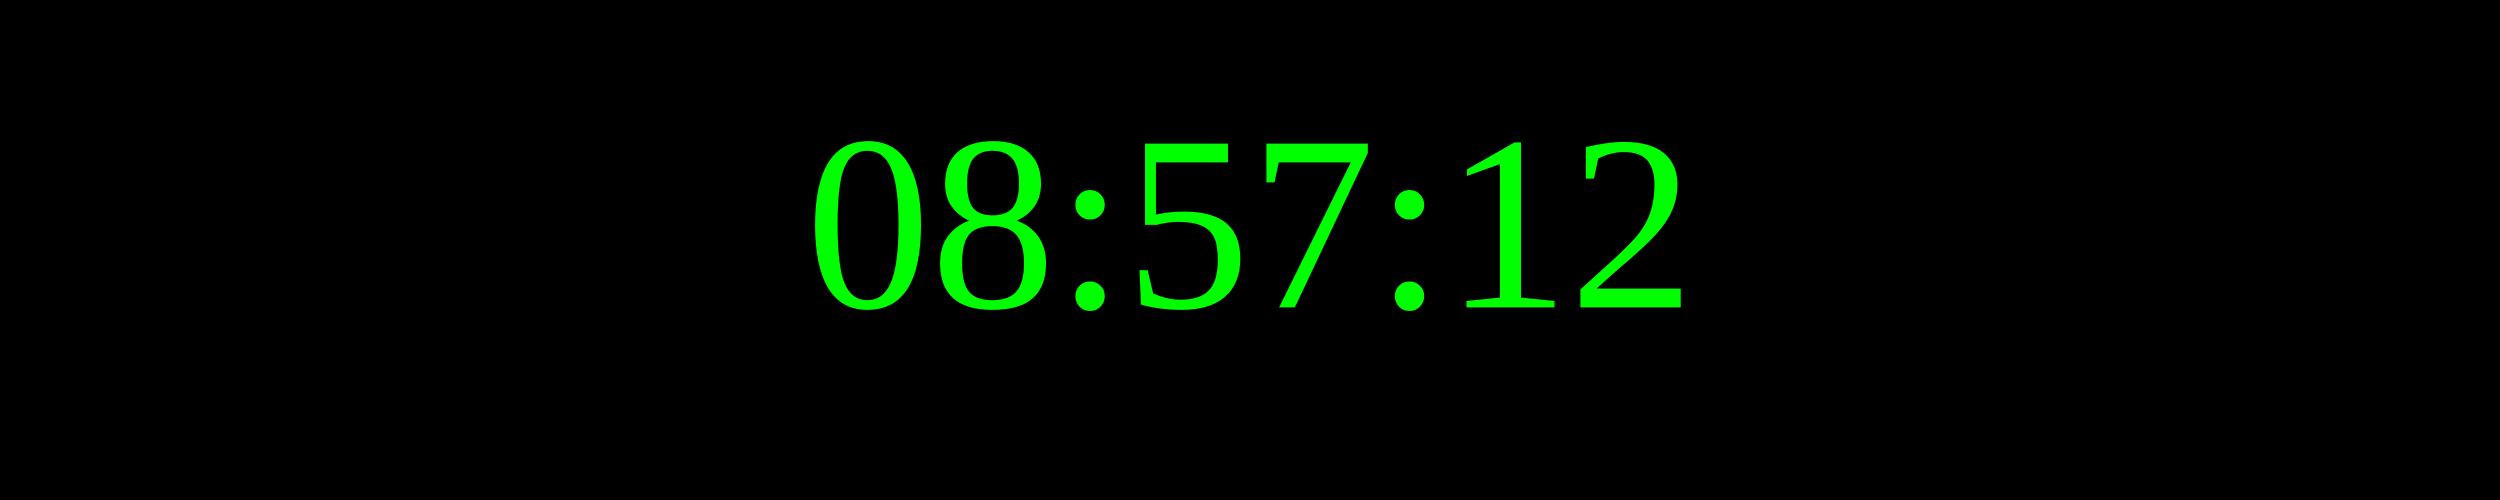
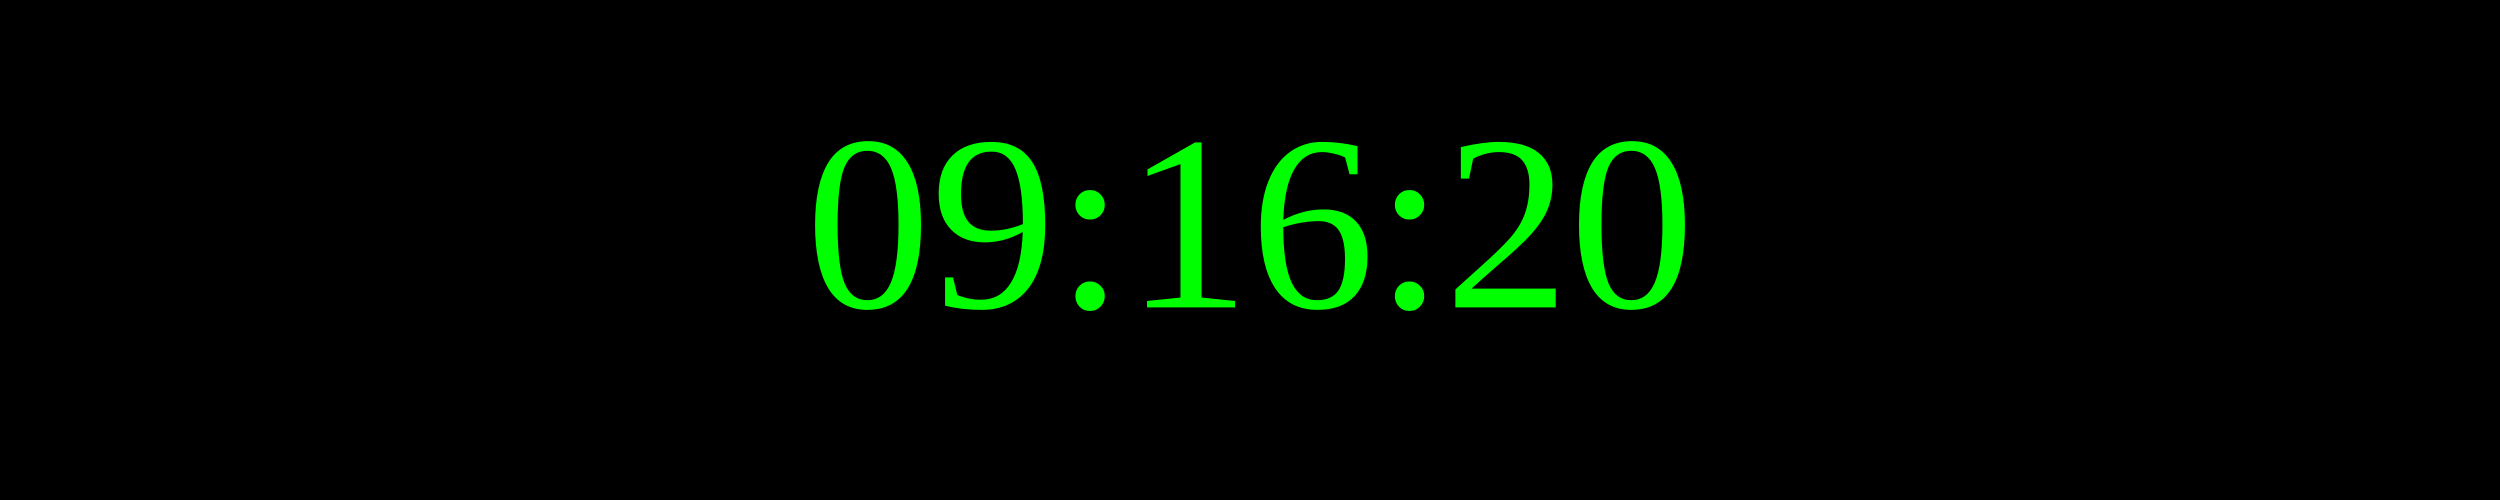
<svg xmlns="http://www.w3.org/2000/svg" width="250" height="50">
  <rect width="100%" height="100%" fill="black" />
  <text x="50%" y="50%" font-size="25" fill="lime" text-anchor="middle" dominant-baseline="middle">
- 08:57:12
+ 09:16:20
</text>
</svg>
